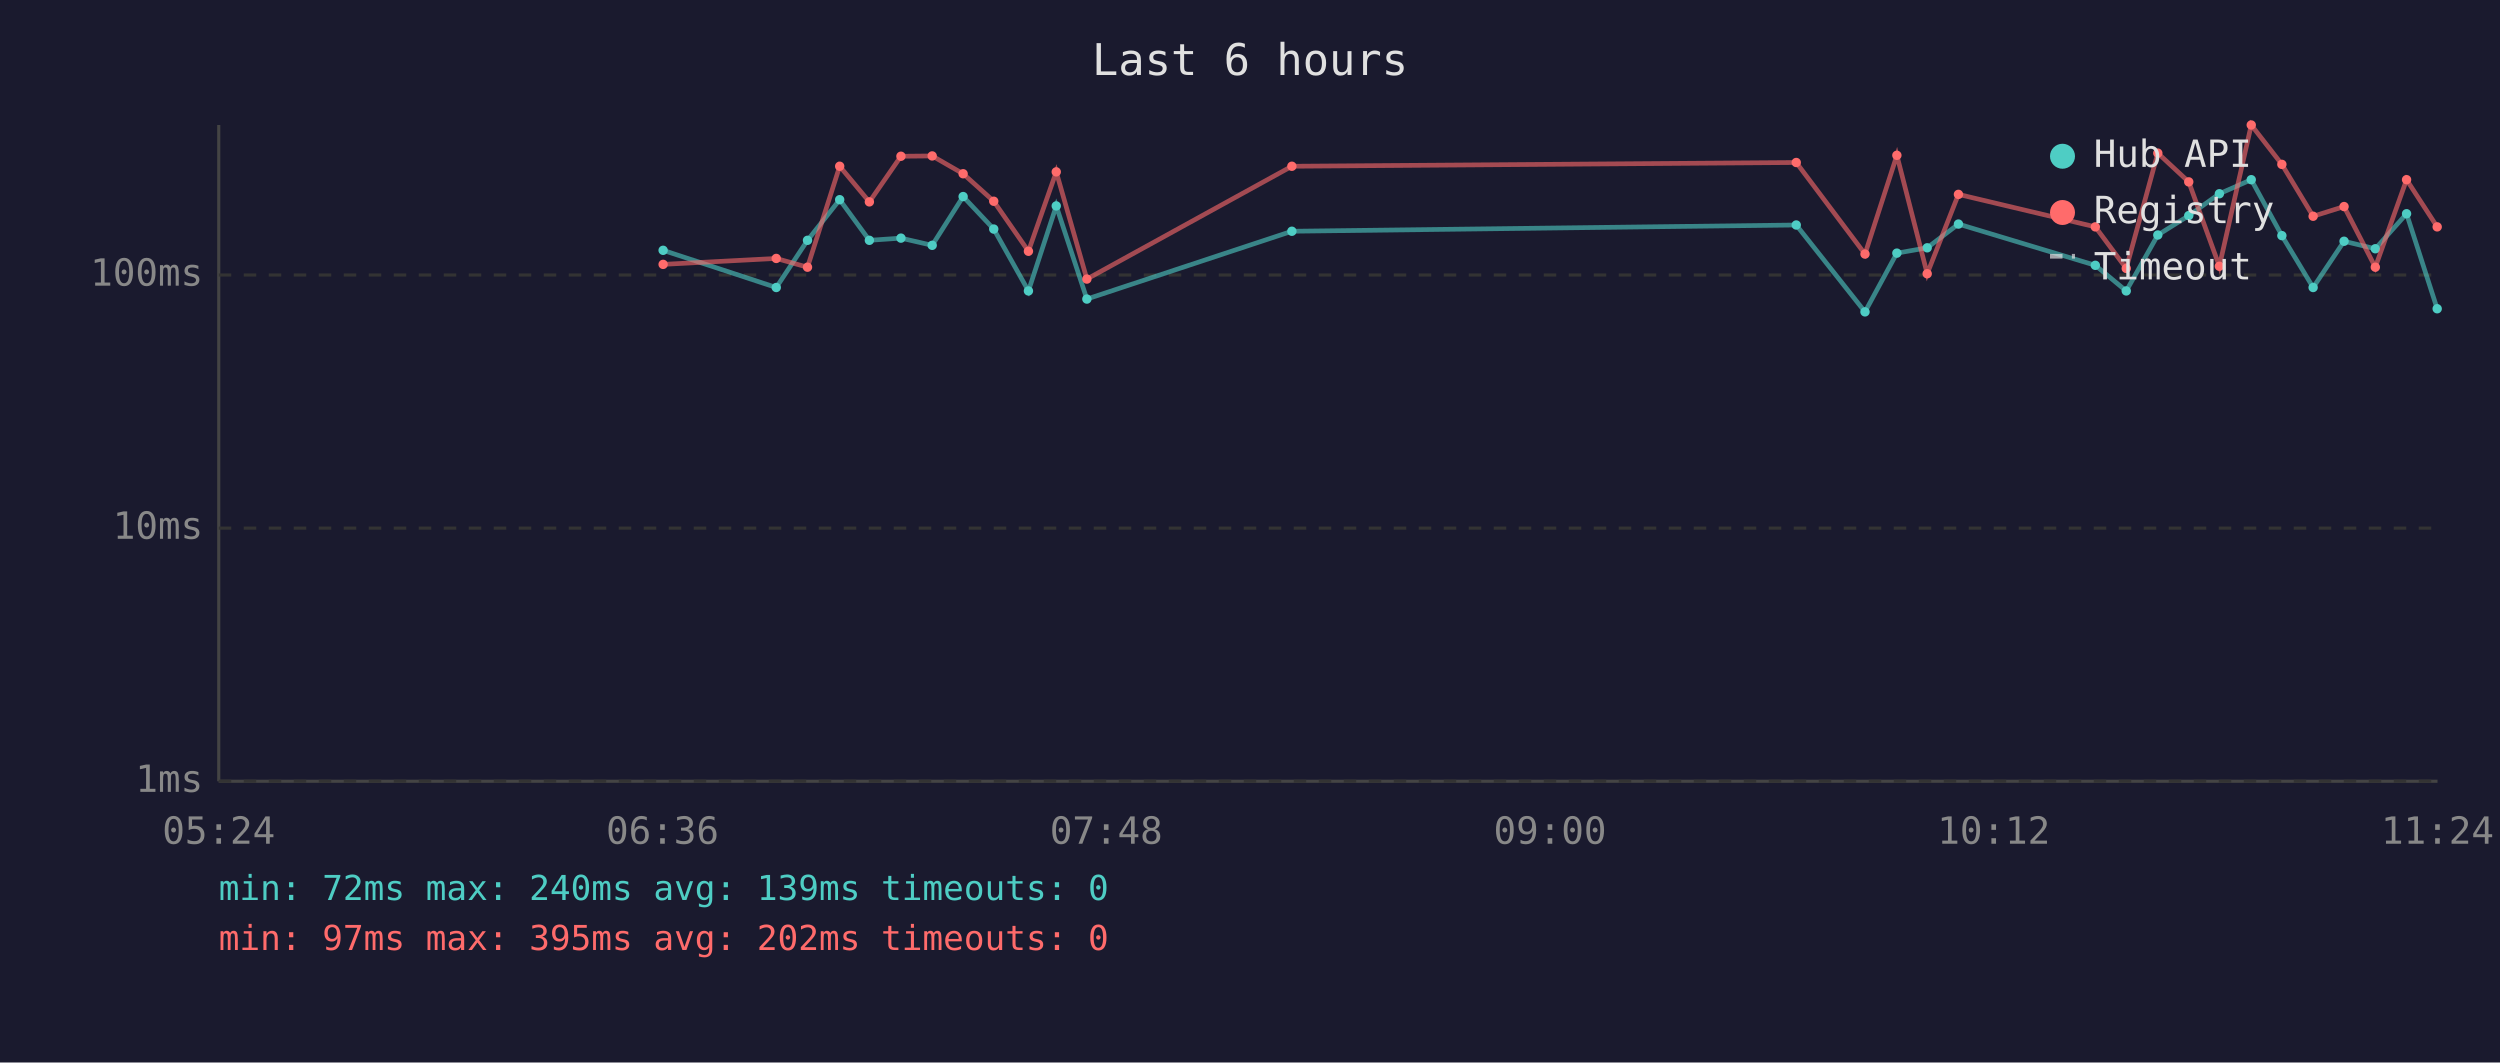
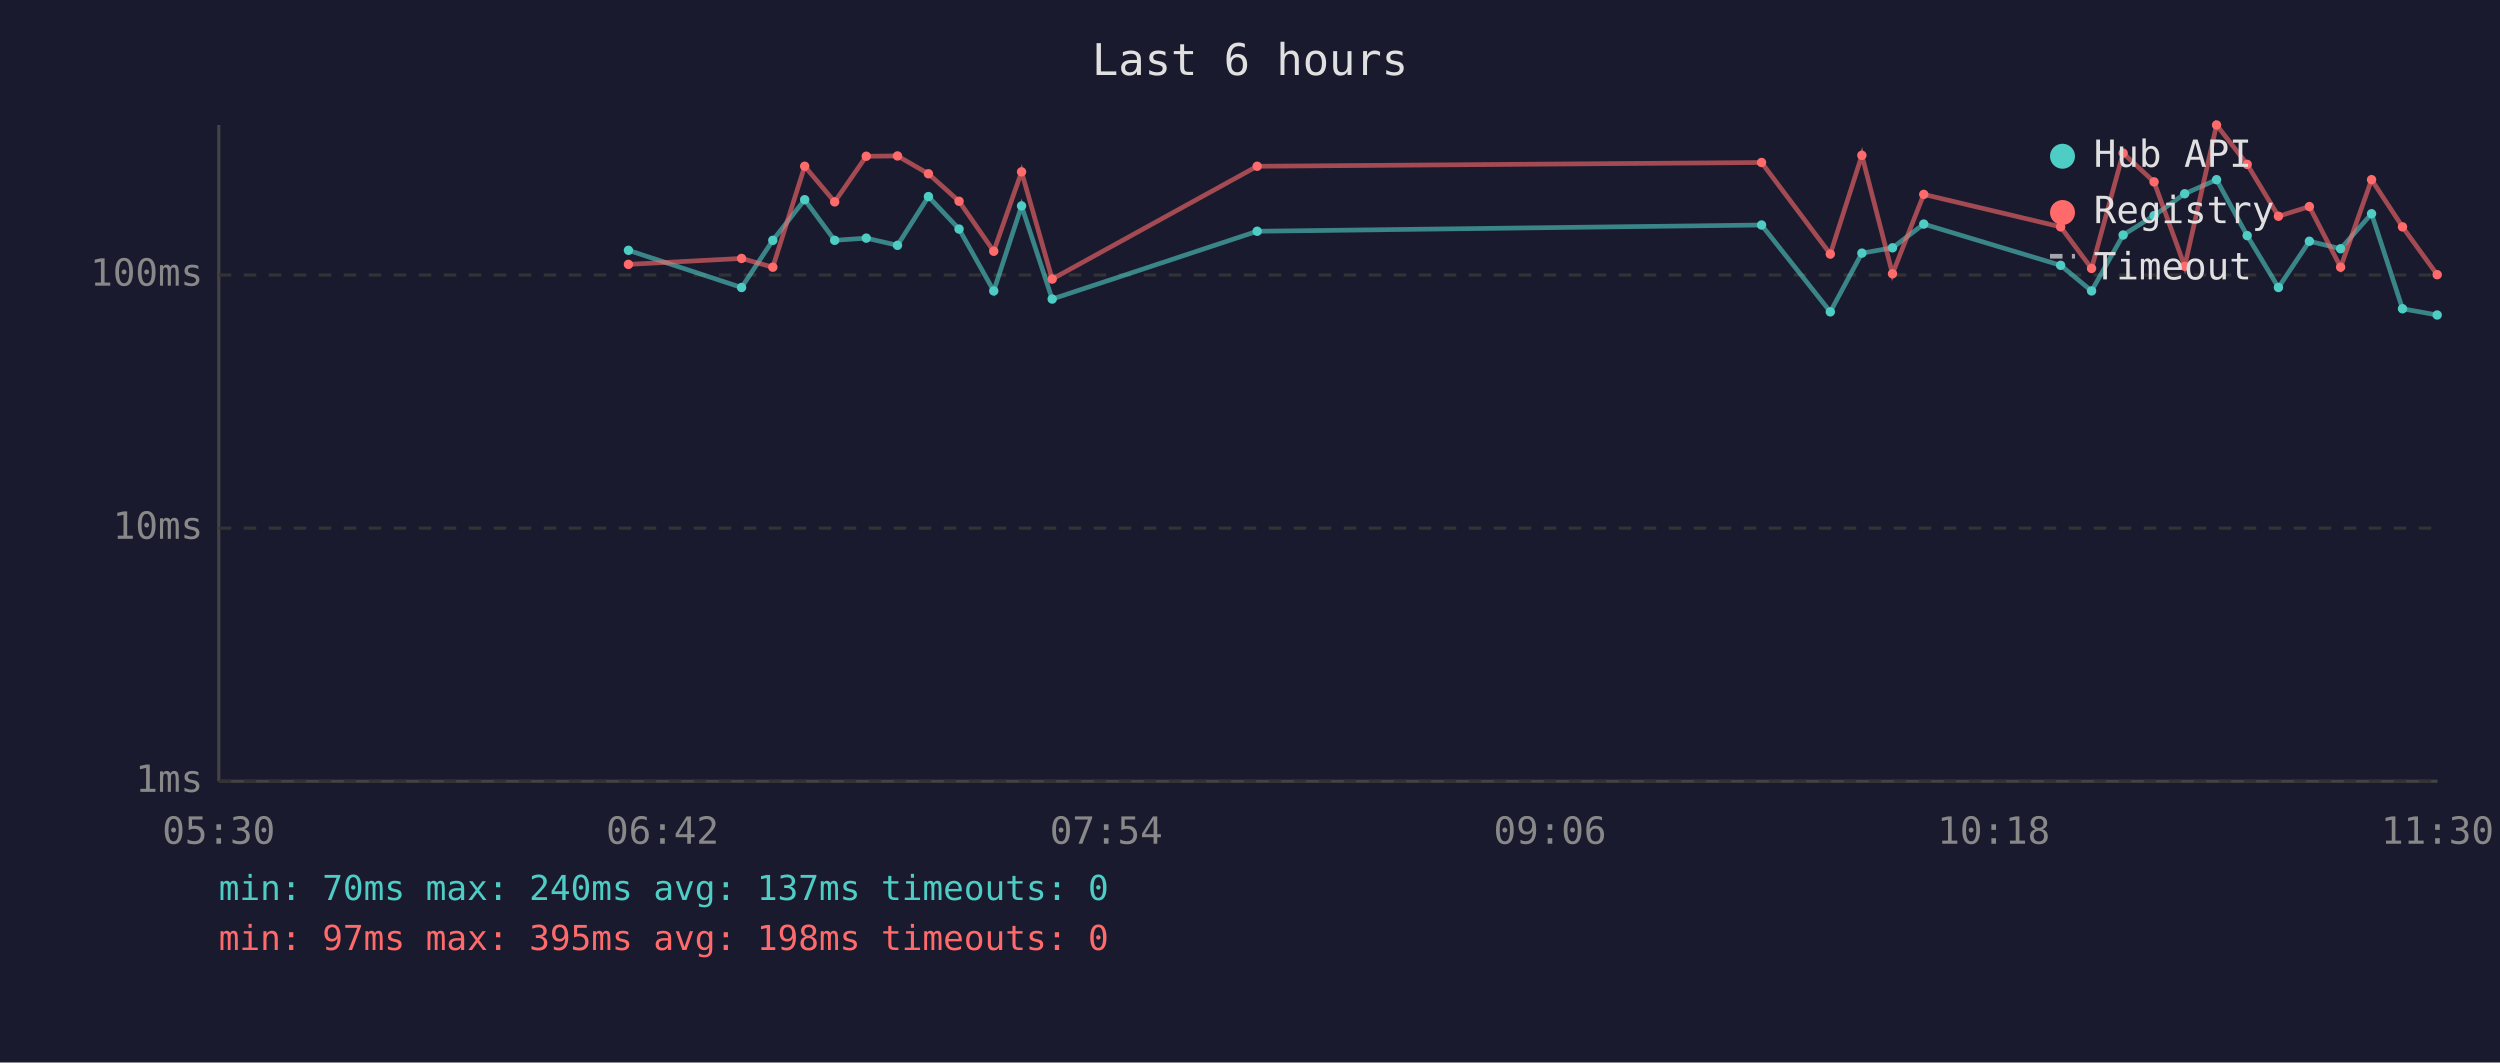
<svg xmlns="http://www.w3.org/2000/svg" viewBox="0 0 800 340" font-family="monospace" font-size="12">
  <rect width="800" height="340" fill="#1a1a2e" />
  <text x="400" y="24" fill="#e0e0e0" font-size="14" text-anchor="middle">Last 6 hours</text>
  <line x1="70" y1="40" x2="70" y2="250" stroke="#444" stroke-width="1" />
  <line x1="70" y1="250" x2="780" y2="250" stroke="#444" stroke-width="1" />
  <line x1="70" y1="250" x2="780" y2="250" stroke="#333" stroke-width="1" stroke-dasharray="4" />
  <text x="65" y="250" fill="#888" text-anchor="end" dominant-baseline="middle">1ms</text>
  <line x1="70" y1="169" x2="780" y2="169" stroke="#333" stroke-width="1" stroke-dasharray="4" />
  <text x="65" y="169" fill="#888" text-anchor="end" dominant-baseline="middle">10ms</text>
  <line x1="70" y1="88" x2="780" y2="88" stroke="#333" stroke-width="1" stroke-dasharray="4" />
  <text x="65" y="88" fill="#888" text-anchor="end" dominant-baseline="middle">100ms</text>
-   <text x="70" y="270" fill="#888" text-anchor="middle">05:24</text>
-   <text x="212" y="270" fill="#888" text-anchor="middle">06:36</text>
-   <text x="354" y="270" fill="#888" text-anchor="middle">07:48</text>
-   <text x="496" y="270" fill="#888" text-anchor="middle">09:00</text>
-   <text x="638" y="270" fill="#888" text-anchor="middle">10:12</text>
-   <text x="780" y="270" fill="#888" text-anchor="middle">11:24</text>
-   <polyline points="212.2,80.1 248.4,92.0 258.4,76.9 268.7,63.9 278.2,76.9 288.3,76.2 298.3,78.5 308.2,62.9 318.0,73.3 329.1,93.1 338.0,65.9 347.8,95.7 413.4,74.0 574.8,72.0 596.8,99.8 607.0,81.0 616.7,79.3 626.7,71.7 670.5,84.9 680.4,93.1 690.5,75.2 700.4,69.0 710.2,62.0 720.4,57.5 730.2,75.4 740.2,92.0 750.1,77.2 760.1,79.6 770.1,68.4 779.9,98.8" fill="none" stroke="#4ecdc4" stroke-width="1.5" opacity="0.6" />
-   <circle cx="212.2" cy="80.1" r="1.5" fill="#4ecdc4" />
-   <circle cx="248.4" cy="92.0" r="1.5" fill="#4ecdc4" />
-   <circle cx="258.4" cy="76.9" r="1.5" fill="#4ecdc4" />
-   <circle cx="268.7" cy="63.9" r="1.5" fill="#4ecdc4" />
-   <circle cx="278.2" cy="76.9" r="1.5" fill="#4ecdc4" />
-   <circle cx="288.3" cy="76.2" r="1.5" fill="#4ecdc4" />
-   <circle cx="298.3" cy="78.5" r="1.5" fill="#4ecdc4" />
-   <circle cx="308.2" cy="62.9" r="1.5" fill="#4ecdc4" />
-   <circle cx="318.0" cy="73.3" r="1.5" fill="#4ecdc4" />
-   <circle cx="329.1" cy="93.1" r="1.5" fill="#4ecdc4" />
-   <circle cx="338.0" cy="65.9" r="1.5" fill="#4ecdc4" />
-   <circle cx="347.8" cy="95.7" r="1.5" fill="#4ecdc4" />
-   <circle cx="413.4" cy="74.0" r="1.5" fill="#4ecdc4" />
-   <circle cx="574.8" cy="72.0" r="1.5" fill="#4ecdc4" />
-   <circle cx="596.8" cy="99.8" r="1.5" fill="#4ecdc4" />
-   <circle cx="607.0" cy="81.0" r="1.5" fill="#4ecdc4" />
-   <circle cx="616.7" cy="79.3" r="1.5" fill="#4ecdc4" />
-   <circle cx="626.7" cy="71.7" r="1.5" fill="#4ecdc4" />
-   <circle cx="670.5" cy="84.9" r="1.5" fill="#4ecdc4" />
-   <circle cx="680.4" cy="93.1" r="1.5" fill="#4ecdc4" />
-   <circle cx="690.5" cy="75.2" r="1.5" fill="#4ecdc4" />
-   <circle cx="700.4" cy="69.0" r="1.5" fill="#4ecdc4" />
-   <circle cx="710.2" cy="62.0" r="1.5" fill="#4ecdc4" />
-   <circle cx="720.4" cy="57.5" r="1.5" fill="#4ecdc4" />
-   <circle cx="730.2" cy="75.4" r="1.5" fill="#4ecdc4" />
-   <circle cx="740.2" cy="92.0" r="1.5" fill="#4ecdc4" />
-   <circle cx="750.1" cy="77.2" r="1.5" fill="#4ecdc4" />
-   <circle cx="760.1" cy="79.6" r="1.5" fill="#4ecdc4" />
-   <circle cx="770.1" cy="68.4" r="1.5" fill="#4ecdc4" />
-   <circle cx="779.9" cy="98.8" r="1.5" fill="#4ecdc4" />
-   <polyline points="212.2,84.6 248.4,82.7 258.4,85.5 268.7,53.2 278.2,64.6 288.3,50.0 298.3,49.9 308.2,55.6 318.0,64.4 329.1,80.4 338.0,55.0 347.8,89.3 413.4,53.2 574.8,52.0 596.8,81.3 607.0,49.7 616.7,87.6 626.7,62.2 670.5,72.6 680.4,85.9 690.5,49.0 700.4,58.2 710.2,85.2 720.4,40.0 730.2,52.6 740.2,69.2 750.1,66.1 760.1,85.5 770.1,57.5 779.9,72.6" fill="none" stroke="#ff6b6b" stroke-width="1.5" opacity="0.6" />
-   <circle cx="212.2" cy="84.6" r="1.5" fill="#ff6b6b" />
-   <circle cx="248.4" cy="82.7" r="1.5" fill="#ff6b6b" />
-   <circle cx="258.4" cy="85.5" r="1.5" fill="#ff6b6b" />
-   <circle cx="268.7" cy="53.2" r="1.5" fill="#ff6b6b" />
-   <circle cx="278.2" cy="64.6" r="1.5" fill="#ff6b6b" />
-   <circle cx="288.3" cy="50.0" r="1.5" fill="#ff6b6b" />
-   <circle cx="298.3" cy="49.9" r="1.5" fill="#ff6b6b" />
-   <circle cx="308.2" cy="55.6" r="1.5" fill="#ff6b6b" />
-   <circle cx="318.0" cy="64.4" r="1.5" fill="#ff6b6b" />
-   <circle cx="329.1" cy="80.4" r="1.5" fill="#ff6b6b" />
-   <circle cx="338.0" cy="55.0" r="1.5" fill="#ff6b6b" />
-   <circle cx="347.8" cy="89.3" r="1.5" fill="#ff6b6b" />
-   <circle cx="413.4" cy="53.2" r="1.5" fill="#ff6b6b" />
-   <circle cx="574.8" cy="52.0" r="1.5" fill="#ff6b6b" />
-   <circle cx="596.8" cy="81.3" r="1.5" fill="#ff6b6b" />
-   <circle cx="607.0" cy="49.7" r="1.5" fill="#ff6b6b" />
-   <circle cx="616.7" cy="87.6" r="1.5" fill="#ff6b6b" />
-   <circle cx="626.7" cy="62.2" r="1.5" fill="#ff6b6b" />
-   <circle cx="670.5" cy="72.6" r="1.5" fill="#ff6b6b" />
-   <circle cx="680.4" cy="85.9" r="1.5" fill="#ff6b6b" />
-   <circle cx="690.5" cy="49.0" r="1.5" fill="#ff6b6b" />
-   <circle cx="700.4" cy="58.2" r="1.5" fill="#ff6b6b" />
-   <circle cx="710.2" cy="85.2" r="1.5" fill="#ff6b6b" />
-   <circle cx="720.4" cy="40.0" r="1.5" fill="#ff6b6b" />
-   <circle cx="730.2" cy="52.6" r="1.5" fill="#ff6b6b" />
-   <circle cx="740.2" cy="69.2" r="1.5" fill="#ff6b6b" />
-   <circle cx="750.1" cy="66.1" r="1.5" fill="#ff6b6b" />
-   <circle cx="760.1" cy="85.5" r="1.5" fill="#ff6b6b" />
-   <circle cx="770.1" cy="57.5" r="1.5" fill="#ff6b6b" />
-   <circle cx="779.9" cy="72.6" r="1.5" fill="#ff6b6b" />
+   <text x="70" y="270" fill="#888" text-anchor="middle">05:30</text>
+   <text x="212" y="270" fill="#888" text-anchor="middle">06:42</text>
+   <text x="354" y="270" fill="#888" text-anchor="middle">07:54</text>
+   <text x="496" y="270" fill="#888" text-anchor="middle">09:06</text>
+   <text x="638" y="270" fill="#888" text-anchor="middle">10:18</text>
+   <text x="780" y="270" fill="#888" text-anchor="middle">11:30</text>
+   <polyline points="201.1,80.1 237.3,92.0 247.3,76.9 257.5,63.9 267.1,76.9 277.2,76.2 287.2,78.5 297.1,62.9 306.9,73.3 318.0,93.1 326.9,65.9 336.7,95.7 402.3,74.0 563.7,72.0 585.7,99.8 595.8,81.0 605.6,79.3 615.6,71.7 659.4,84.9 669.3,93.1 679.4,75.2 689.3,69.0 699.1,62.0 709.3,57.5 719.1,75.4 729.1,92.0 739.0,77.2 749.0,79.6 758.9,68.4 768.8,98.8 779.9,100.8" fill="none" stroke="#4ecdc4" stroke-width="1.5" opacity="0.6" />
+   <circle cx="201.1" cy="80.1" r="1.5" fill="#4ecdc4" />
+   <circle cx="237.3" cy="92.0" r="1.5" fill="#4ecdc4" />
+   <circle cx="247.3" cy="76.9" r="1.5" fill="#4ecdc4" />
+   <circle cx="257.5" cy="63.9" r="1.5" fill="#4ecdc4" />
+   <circle cx="267.1" cy="76.9" r="1.5" fill="#4ecdc4" />
+   <circle cx="277.2" cy="76.2" r="1.5" fill="#4ecdc4" />
+   <circle cx="287.2" cy="78.5" r="1.5" fill="#4ecdc4" />
+   <circle cx="297.1" cy="62.9" r="1.5" fill="#4ecdc4" />
+   <circle cx="306.9" cy="73.3" r="1.5" fill="#4ecdc4" />
+   <circle cx="318.0" cy="93.1" r="1.5" fill="#4ecdc4" />
+   <circle cx="326.9" cy="65.9" r="1.5" fill="#4ecdc4" />
+   <circle cx="336.7" cy="95.7" r="1.5" fill="#4ecdc4" />
+   <circle cx="402.3" cy="74.0" r="1.5" fill="#4ecdc4" />
+   <circle cx="563.7" cy="72.0" r="1.5" fill="#4ecdc4" />
+   <circle cx="585.7" cy="99.8" r="1.5" fill="#4ecdc4" />
+   <circle cx="595.8" cy="81.0" r="1.5" fill="#4ecdc4" />
+   <circle cx="605.6" cy="79.3" r="1.5" fill="#4ecdc4" />
+   <circle cx="615.6" cy="71.7" r="1.5" fill="#4ecdc4" />
+   <circle cx="659.4" cy="84.9" r="1.5" fill="#4ecdc4" />
+   <circle cx="669.3" cy="93.1" r="1.5" fill="#4ecdc4" />
+   <circle cx="679.4" cy="75.2" r="1.5" fill="#4ecdc4" />
+   <circle cx="689.3" cy="69.0" r="1.5" fill="#4ecdc4" />
+   <circle cx="699.1" cy="62.0" r="1.5" fill="#4ecdc4" />
+   <circle cx="709.3" cy="57.5" r="1.5" fill="#4ecdc4" />
+   <circle cx="719.1" cy="75.4" r="1.5" fill="#4ecdc4" />
+   <circle cx="729.1" cy="92.0" r="1.5" fill="#4ecdc4" />
+   <circle cx="739.0" cy="77.2" r="1.5" fill="#4ecdc4" />
+   <circle cx="749.0" cy="79.6" r="1.5" fill="#4ecdc4" />
+   <circle cx="758.9" cy="68.4" r="1.5" fill="#4ecdc4" />
+   <circle cx="768.8" cy="98.8" r="1.5" fill="#4ecdc4" />
+   <circle cx="779.9" cy="100.8" r="1.5" fill="#4ecdc4" />
+   <polyline points="201.1,84.6 237.3,82.7 247.3,85.5 257.5,53.2 267.1,64.6 277.2,50.0 287.2,49.9 297.1,55.6 306.9,64.4 318.0,80.4 326.9,55.0 336.7,89.3 402.3,53.2 563.7,52.0 585.7,81.3 595.8,49.7 605.6,87.6 615.6,62.2 659.4,72.6 669.3,85.9 679.4,49.0 689.3,58.2 699.1,85.2 709.3,40.0 719.1,52.6 729.1,69.2 739.0,66.1 749.0,85.5 758.9,57.5 768.8,72.6 779.9,87.9" fill="none" stroke="#ff6b6b" stroke-width="1.5" opacity="0.6" />
+   <circle cx="201.1" cy="84.6" r="1.5" fill="#ff6b6b" />
+   <circle cx="237.3" cy="82.7" r="1.5" fill="#ff6b6b" />
+   <circle cx="247.3" cy="85.5" r="1.5" fill="#ff6b6b" />
+   <circle cx="257.5" cy="53.2" r="1.5" fill="#ff6b6b" />
+   <circle cx="267.1" cy="64.6" r="1.5" fill="#ff6b6b" />
+   <circle cx="277.2" cy="50.0" r="1.5" fill="#ff6b6b" />
+   <circle cx="287.2" cy="49.9" r="1.5" fill="#ff6b6b" />
+   <circle cx="297.1" cy="55.6" r="1.5" fill="#ff6b6b" />
+   <circle cx="306.9" cy="64.4" r="1.5" fill="#ff6b6b" />
+   <circle cx="318.0" cy="80.4" r="1.5" fill="#ff6b6b" />
+   <circle cx="326.9" cy="55.0" r="1.5" fill="#ff6b6b" />
+   <circle cx="336.7" cy="89.3" r="1.5" fill="#ff6b6b" />
+   <circle cx="402.3" cy="53.2" r="1.5" fill="#ff6b6b" />
+   <circle cx="563.7" cy="52.0" r="1.5" fill="#ff6b6b" />
+   <circle cx="585.7" cy="81.3" r="1.5" fill="#ff6b6b" />
+   <circle cx="595.8" cy="49.7" r="1.5" fill="#ff6b6b" />
+   <circle cx="605.6" cy="87.6" r="1.5" fill="#ff6b6b" />
+   <circle cx="615.6" cy="62.2" r="1.5" fill="#ff6b6b" />
+   <circle cx="659.4" cy="72.6" r="1.5" fill="#ff6b6b" />
+   <circle cx="669.3" cy="85.9" r="1.5" fill="#ff6b6b" />
+   <circle cx="679.4" cy="49.0" r="1.5" fill="#ff6b6b" />
+   <circle cx="689.3" cy="58.2" r="1.5" fill="#ff6b6b" />
+   <circle cx="699.1" cy="85.2" r="1.5" fill="#ff6b6b" />
+   <circle cx="709.3" cy="40.0" r="1.5" fill="#ff6b6b" />
+   <circle cx="719.1" cy="52.6" r="1.5" fill="#ff6b6b" />
+   <circle cx="729.1" cy="69.2" r="1.5" fill="#ff6b6b" />
+   <circle cx="739.0" cy="66.1" r="1.5" fill="#ff6b6b" />
+   <circle cx="749.0" cy="85.5" r="1.5" fill="#ff6b6b" />
+   <circle cx="758.9" cy="57.5" r="1.5" fill="#ff6b6b" />
+   <circle cx="768.8" cy="72.6" r="1.5" fill="#ff6b6b" />
+   <circle cx="779.9" cy="87.9" r="1.5" fill="#ff6b6b" />
  <circle cx="660" cy="50" r="4" fill="#4ecdc4" />
  <text x="670" y="50" fill="#e0e0e0" dominant-baseline="middle">Hub API</text>
  <circle cx="660" cy="68" r="4" fill="#ff6b6b" />
  <text x="670" y="68" fill="#e0e0e0" dominant-baseline="middle">Registry</text>
  <line x1="656" y1="82" x2="664" y2="82" stroke="#e0e0e0" stroke-width="1.5" stroke-dasharray="4,3" opacity="0.7" />
  <text x="670" y="86" fill="#e0e0e0" dominant-baseline="middle">Timeout</text>
-   <text x="70" y="288" fill="#4ecdc4" font-size="11">min: 72ms  max: 240ms  avg: 139ms  timeouts: 0</text>
-   <text x="70" y="304" fill="#ff6b6b" font-size="11">min: 97ms  max: 395ms  avg: 202ms  timeouts: 0</text>
+   <text x="70" y="288" fill="#4ecdc4" font-size="11">min: 70ms  max: 240ms  avg: 137ms  timeouts: 0</text>
+   <text x="70" y="304" fill="#ff6b6b" font-size="11">min: 97ms  max: 395ms  avg: 198ms  timeouts: 0</text>
</svg>
